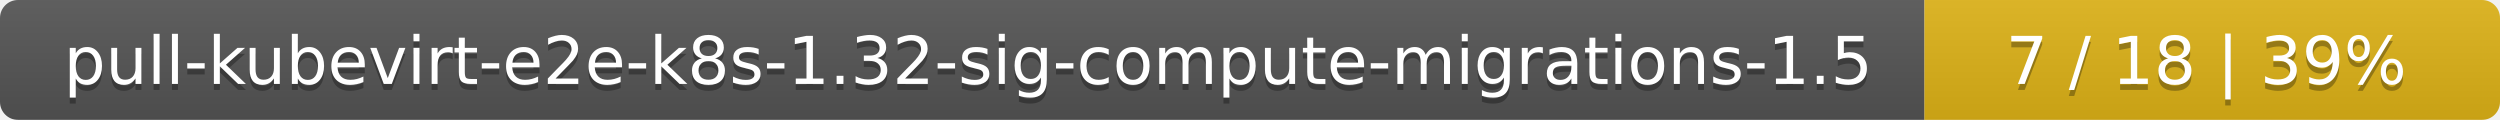
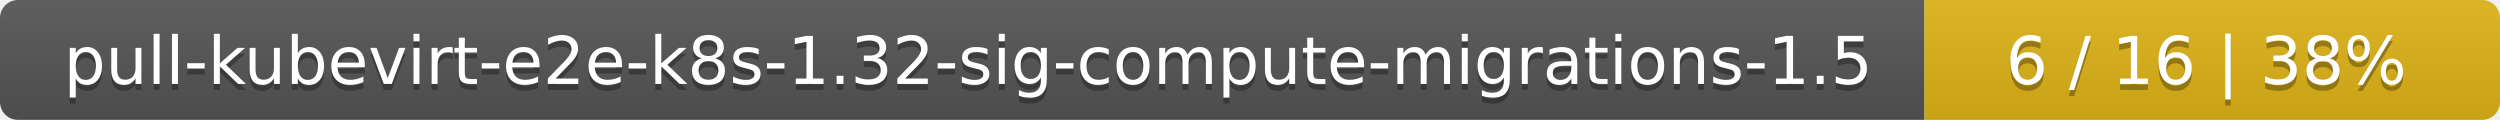
<svg xmlns="http://www.w3.org/2000/svg" width="417" height="20">
  <linearGradient id="smooth" x2="0" y2="100%">
    <stop offset="0" stop-color="#bbb" stop-opacity=".1" />
    <stop offset="1" stop-opacity=".1" />
  </linearGradient>
  <mask id="round">
    <rect width="417" height="20" rx="3" fill="#fff" />
  </mask>
  <g mask="url(#round)">
    <rect width="321" height="20" fill="#555" />
    <rect x="321" width="96" height="20" fill="#dfb317" />
    <rect width="417" height="20" fill="url(#smooth)" />
  </g>
  <g fill="#fff" text-anchor="middle" font-family="DejaVu Sans,Verdana,Geneva,sans-serif" font-size="11">
    <text x="161.5" y="15" fill="#010101" fill-opacity=".3">pull-kubevirt-e2e-k8s-1.32-sig-compute-migrations-1.5</text>
    <text x="161.5" y="14">pull-kubevirt-e2e-k8s-1.32-sig-compute-migrations-1.5</text>
-     <text x="368" y="15" fill="#010101" fill-opacity=".3">7 / 18    |    39%</text>
-     <text x="368" y="14">7 / 18    |    39%</text>
+     <text x="368" y="15" fill="#010101" fill-opacity=".3">6 / 16    |    38%</text>
+     <text x="368" y="14">6 / 16    |    38%</text>
  </g>
</svg>
